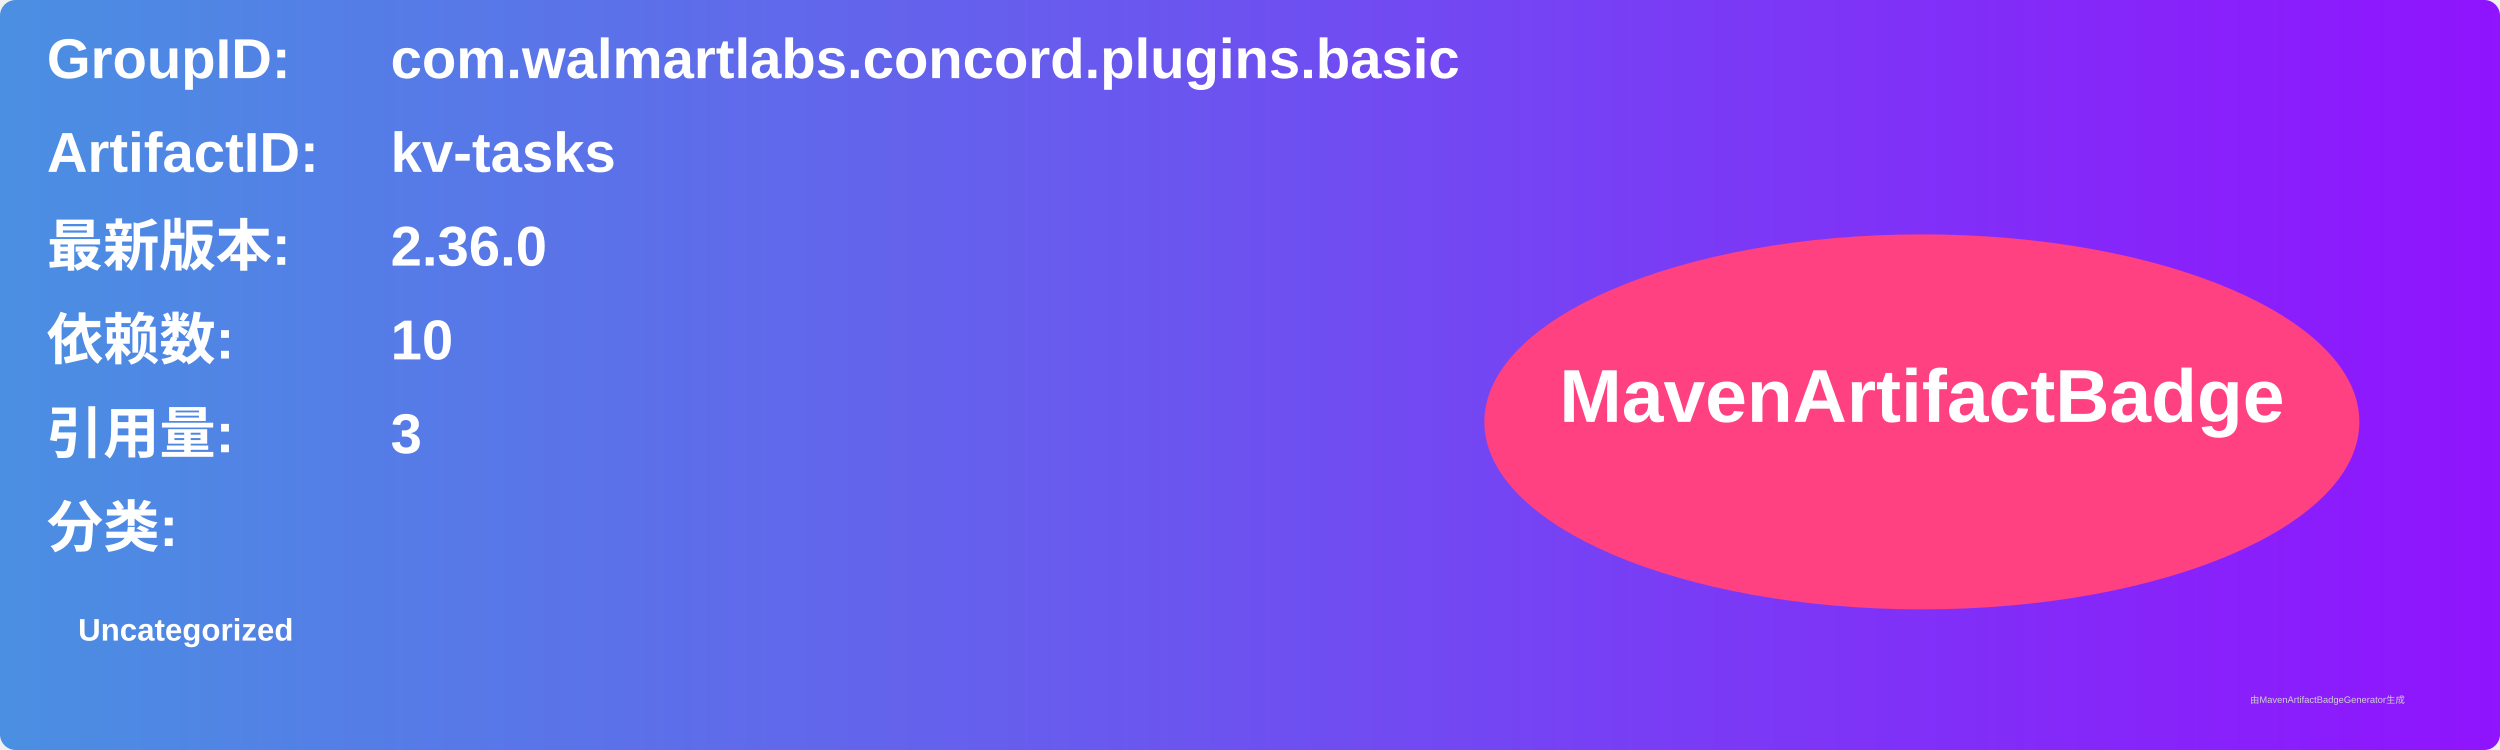
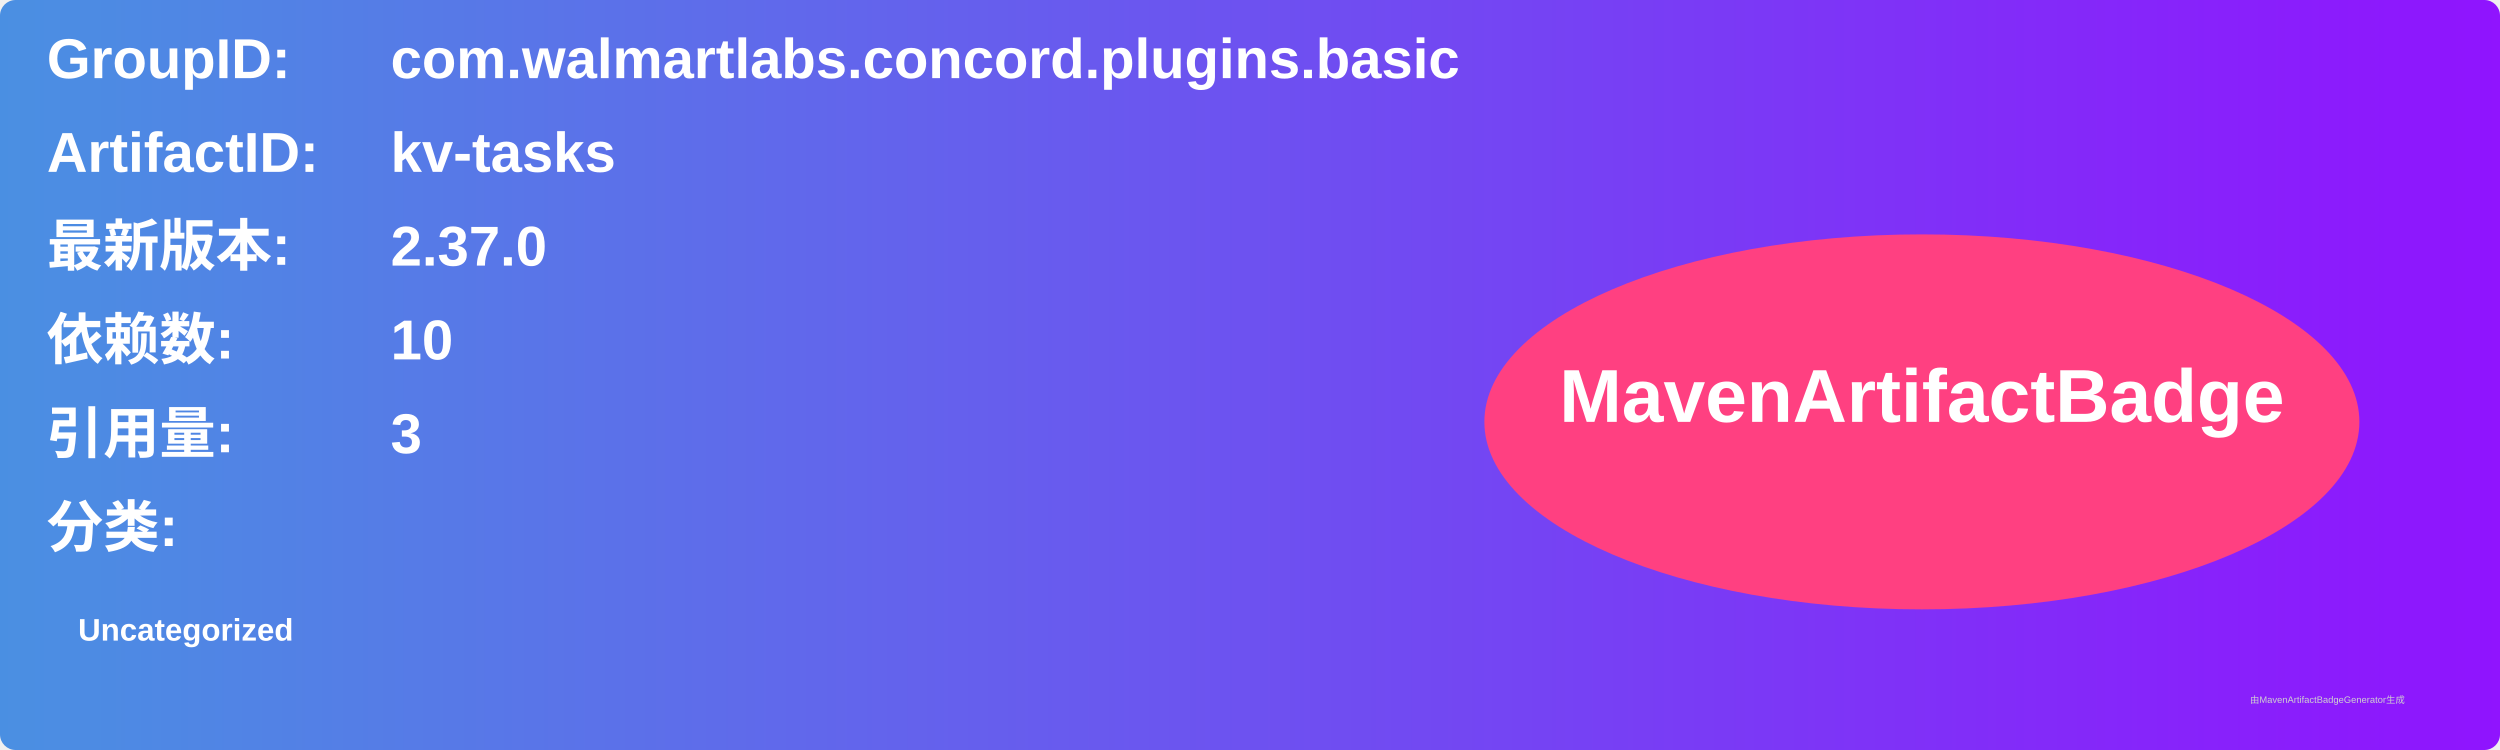
<svg xmlns="http://www.w3.org/2000/svg" width="800" height="240" viewBox="0 0 800 240">
  <linearGradient id="grad" x1="0%" y1="0%" x2="100%" y2="0%">
    <stop offset="0%" stop-color="#4a90e2" />
    <stop offset="100%" stop-color="#9013fe" />
  </linearGradient>
  <rect width="100%" height="100%" rx="5" ry="5" fill="url(#grad)" />
  <g transform="translate(15, 15)">
    <text x="0" y="10" font-family="Arial" font-size="18" fill="white" font-weight="bold" width="260">GroupID:</text>
    <text x="110" y="10" font-family="Arial" font-size="18" fill="white" font-weight="bold" width="460">com.walmartlabs.concord.plugins.basic</text>
    <text x="0" y="40" font-family="Arial" font-size="18" fill="white" font-weight="bold" width="260">ArtifactID:</text>
    <text x="110" y="40" font-family="Arial" font-size="18" fill="white" font-weight="bold" width="460">kv-tasks</text>
    <text x="0" y="70" font-family="Arial" font-size="18" fill="white" font-weight="bold">最新版本:</text>
    <text x="110" y="70" font-family="Arial" font-size="18" fill="white" font-weight="bold">
-       <tspan font-weight="bold">2.36.0</tspan>
+       <tspan font-weight="bold">2.37.0</tspan>
    </text>
    <text x="0" y="100" font-family="Arial" font-size="18" fill="white" font-weight="bold">依赖数: </text>
    <text x="110" y="100" font-family="Arial" font-size="18" fill="white">
      <tspan font-weight="bold">10</tspan>
    </text>
    <text x="0" y="130" font-family="Arial" font-size="18" fill="white" font-weight="bold">引用量: </text>
    <text x="110" y="130" font-family="Arial" font-size="18" fill="white">
      <tspan font-weight="bold">3</tspan>
    </text>
    <text x="0" y="160" font-family="Arial" font-size="18" fill="white" font-weight="bold">分类:</text>
    <text x="10" y="190" font-family="Arial" font-size="10" fill="white">
      <tspan font-weight="bold">Uncategorized</tspan>
    </text>
    <ellipse cx="600" cy="120" rx="140" ry="60" fill="#ff4081" />
    <text x="600" y="120" text-anchor="middle" font-family="Arial" font-size="24" fill="white" font-weight="bold">MavenArtifactBadge</text>
  </g>
  <text x="720" y="225" font-family="Arial" font-size="3" fill="#d0d0d0">由MavenArtifactBadgeGenerator生成</text>
</svg>
